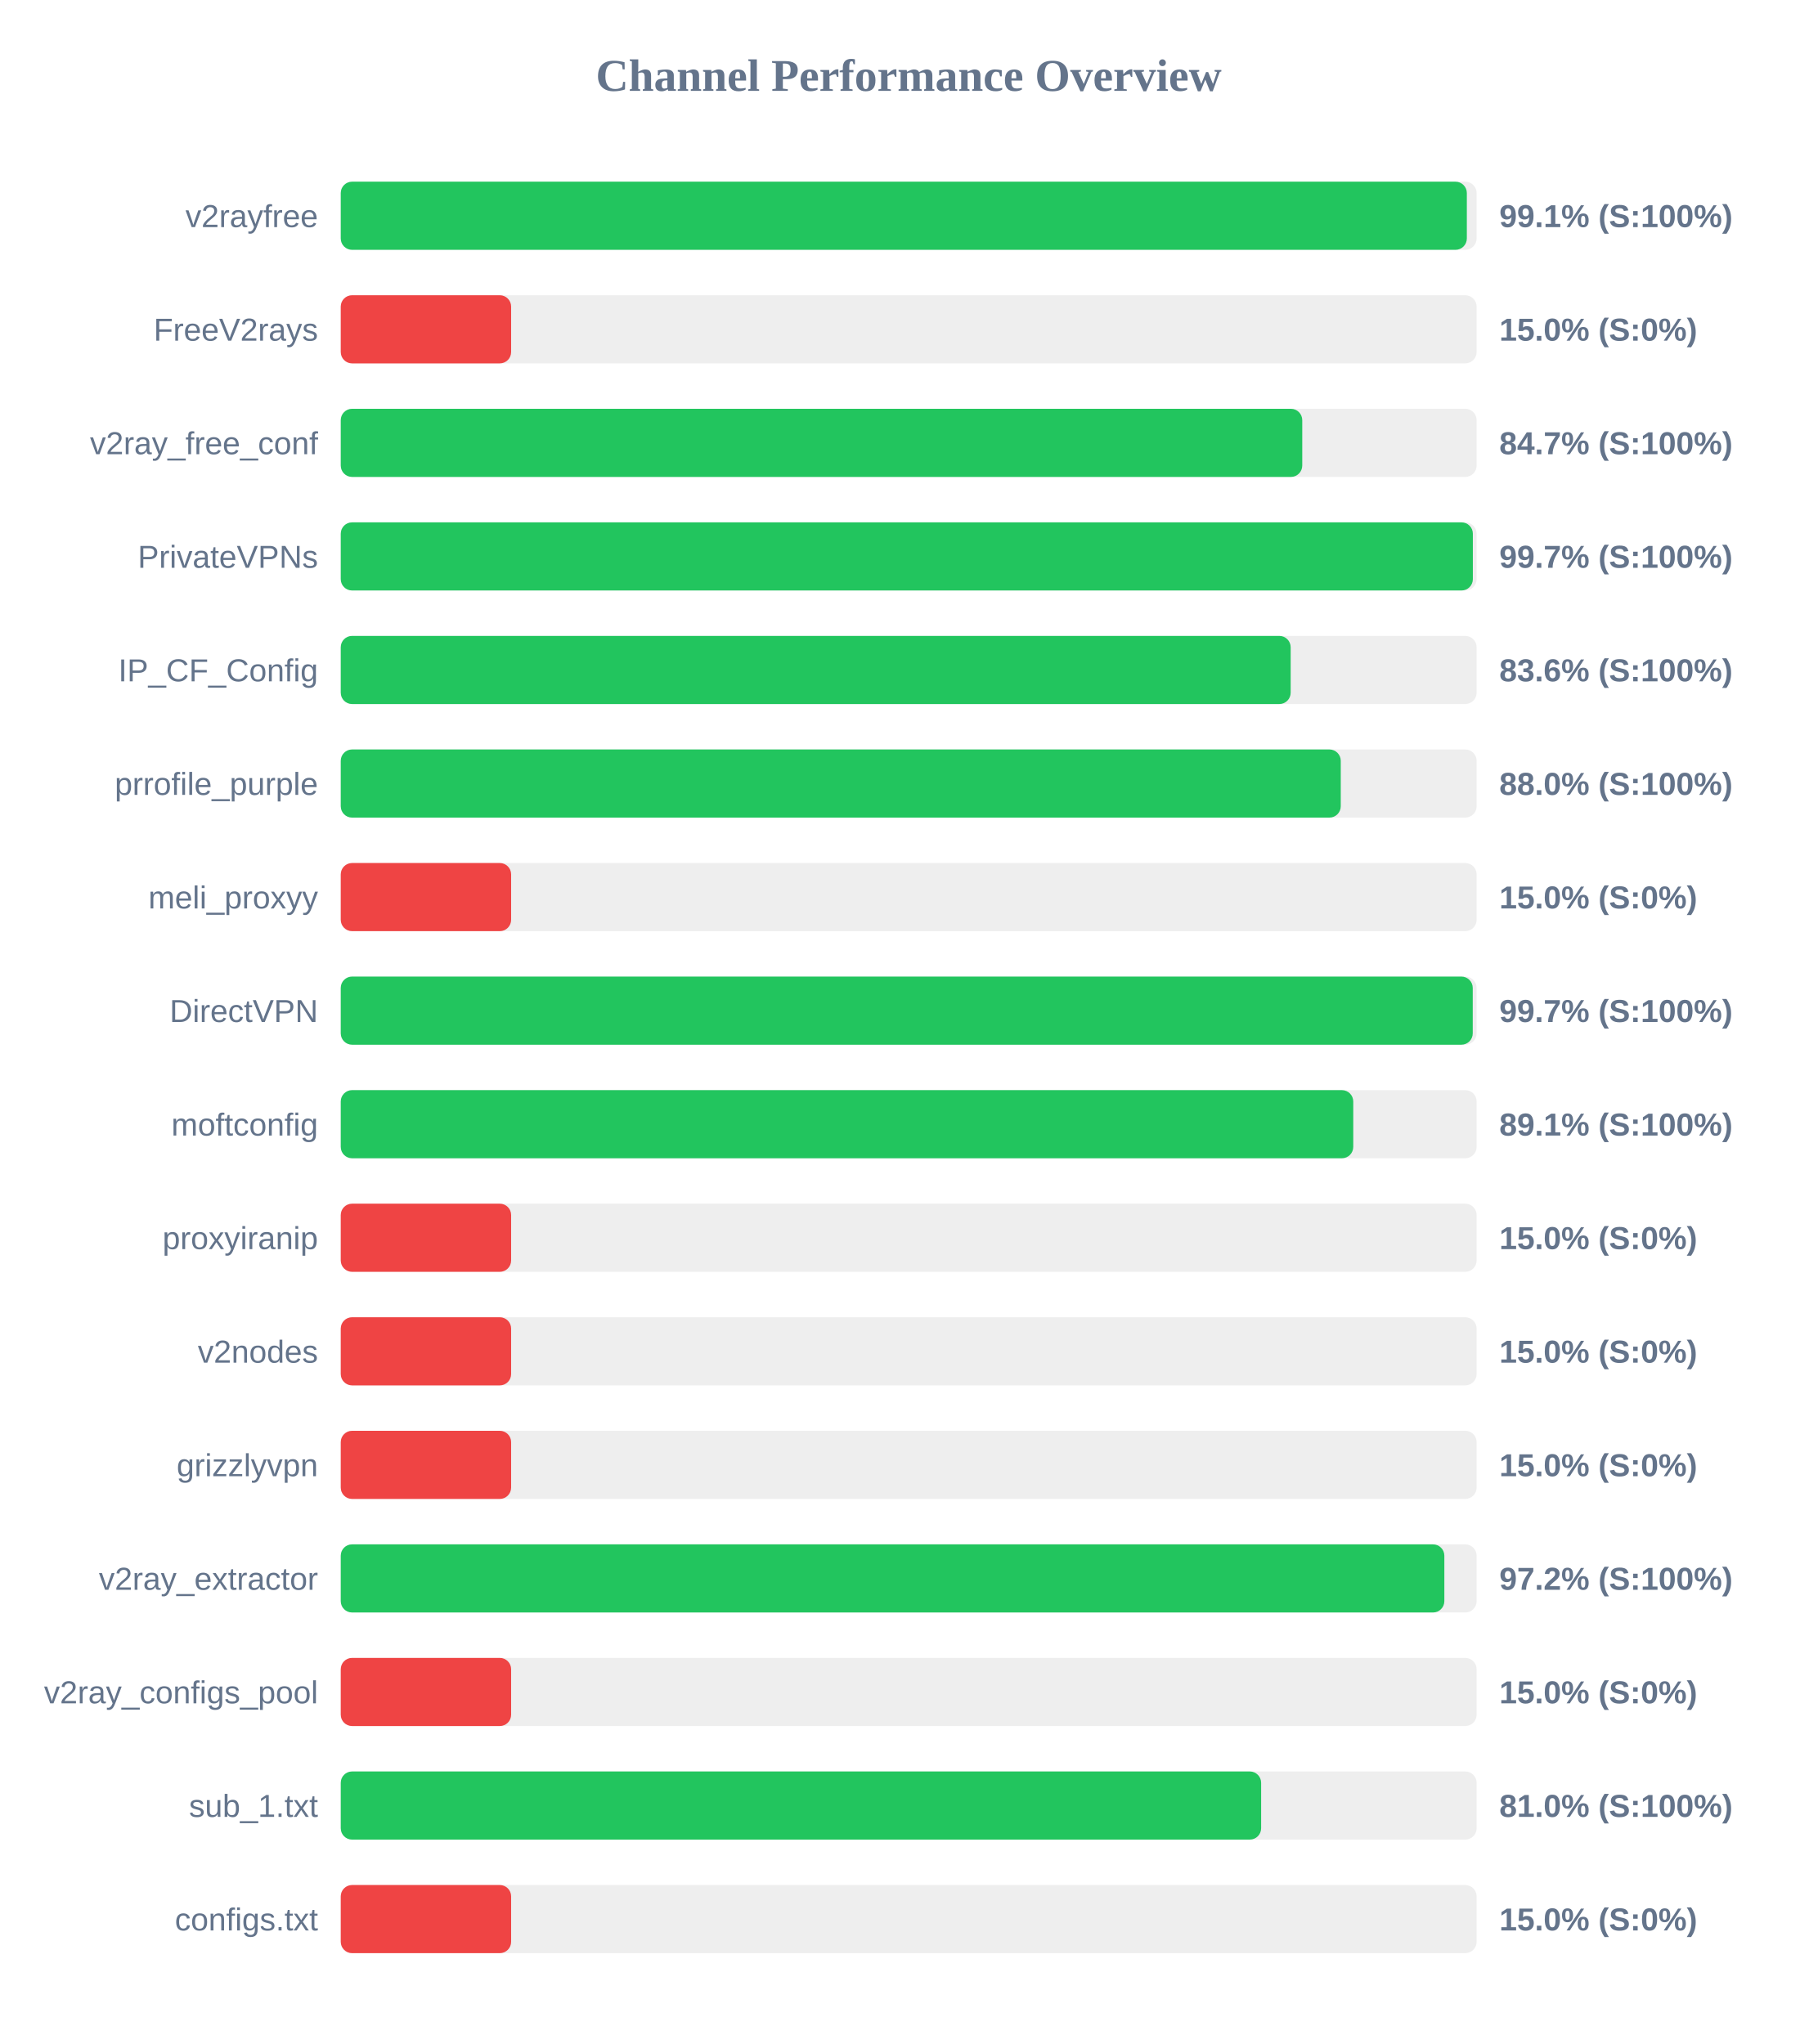
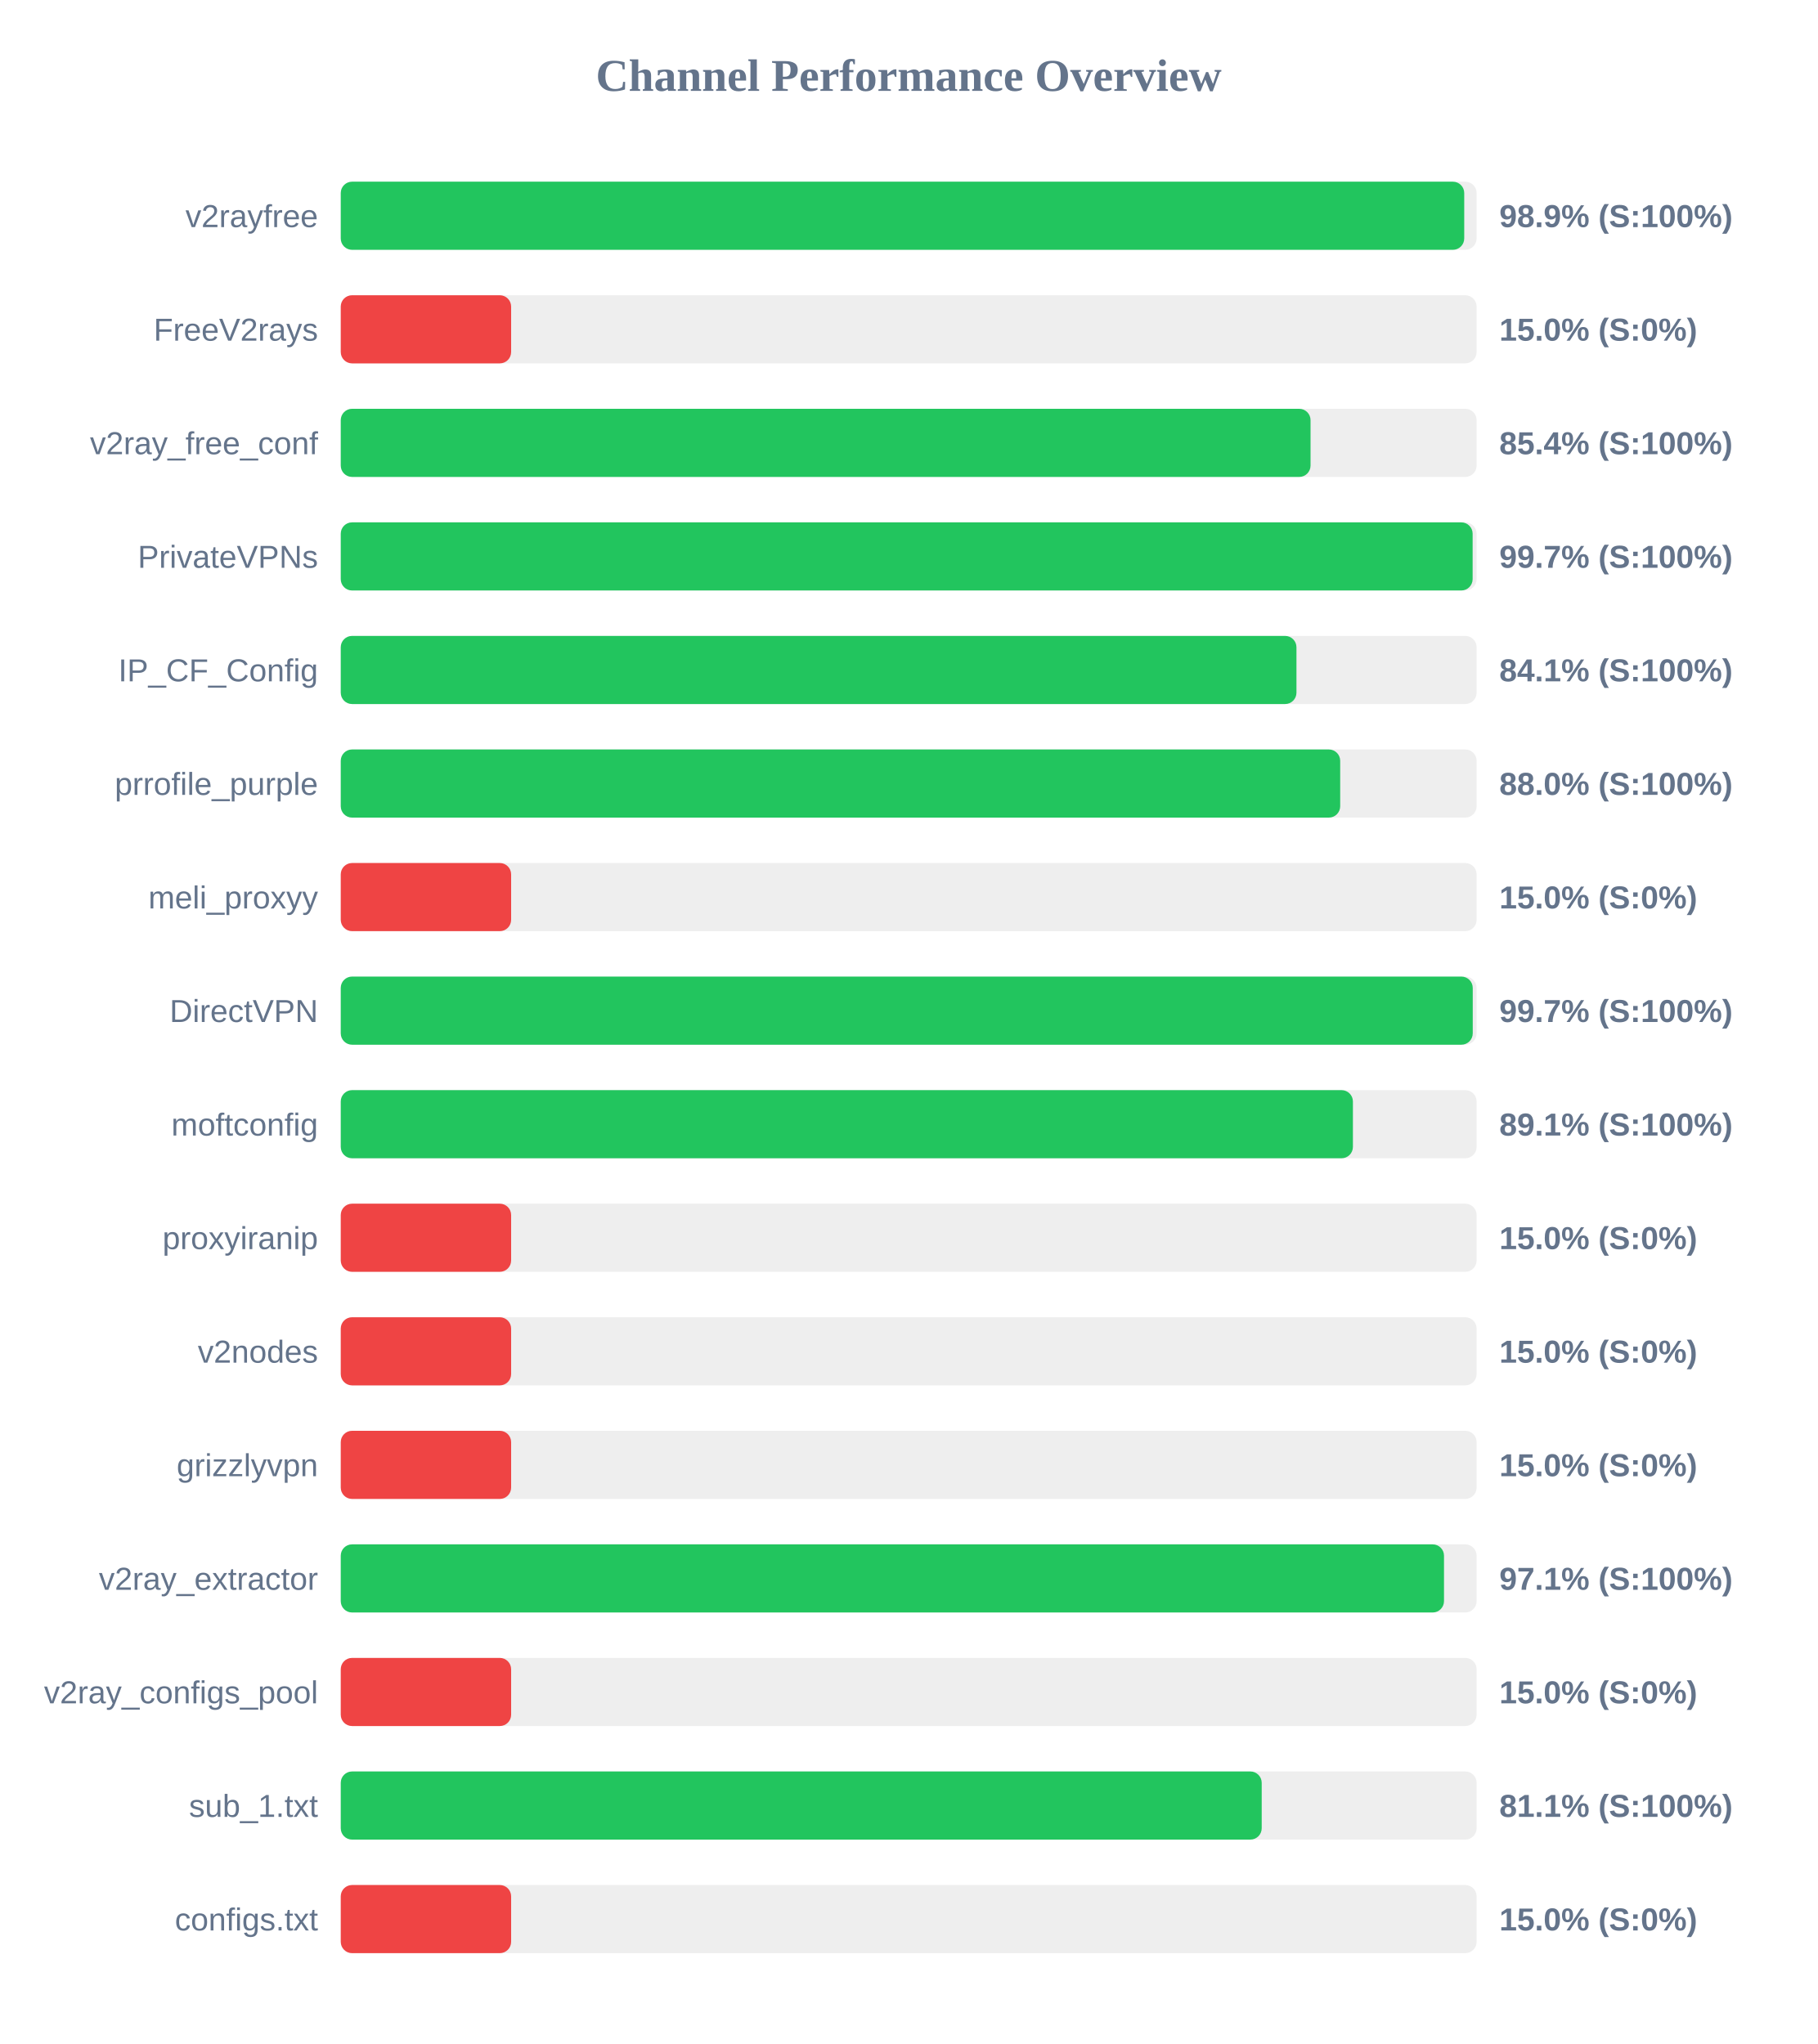
<svg xmlns="http://www.w3.org/2000/svg" width="800" height="900" version="1.1">
  <style>
        .row { font: 14px Arial; fill: #64748b; }
        .score { font: bold 14px Arial; fill: #64748b; }
    </style>
  <text x="400" y="40" text-anchor="middle" font-size="20px" font-weight="bold" fill="#64748b">Channel Performance Overview</text>
  <rect x="150" y="80" width="500" height="30" fill="#eee" rx="5" />
-   <rect x="150" y="80" width="495.7" height="30" fill="#22c55e" rx="5" />
+   <rect x="150" y="80" width="494.55" height="30" fill="#22c55e" rx="5" />
  <text x="140" y="100" text-anchor="end" class="row">v2rayfree</text>
-   <text x="660" y="100" text-anchor="start" class="score">99.1% (S:100%)</text>
+   <text x="660" y="100" text-anchor="start" class="score">98.9% (S:100%)</text>
  <rect x="150" y="130" width="500" height="30" fill="#eee" rx="5" />
  <rect x="150" y="130" width="75.0" height="30" fill="#ef4444" rx="5" />
  <text x="140" y="150" text-anchor="end" class="row">FreeV2rays</text>
  <text x="660" y="150" text-anchor="start" class="score">15.0% (S:0%)</text>
  <rect x="150" y="180" width="500" height="30" fill="#eee" rx="5" />
-   <rect x="150" y="180" width="423.25" height="30" fill="#22c55e" rx="5" />
+   <rect x="150" y="180" width="426.9" height="30" fill="#22c55e" rx="5" />
  <text x="140" y="200" text-anchor="end" class="row">v2ray_free_conf</text>
-   <text x="660" y="200" text-anchor="start" class="score">84.7% (S:100%)</text>
+   <text x="660" y="200" text-anchor="start" class="score">85.4% (S:100%)</text>
  <rect x="150" y="230" width="500" height="30" fill="#eee" rx="5" />
-   <rect x="150" y="230" width="498.35" height="30" fill="#22c55e" rx="5" />
+   <rect x="150" y="230" width="498.25" height="30" fill="#22c55e" rx="5" />
  <text x="140" y="250" text-anchor="end" class="row">PrivateVPNs</text>
  <text x="660" y="250" text-anchor="start" class="score">99.7% (S:100%)</text>
  <rect x="150" y="280" width="500" height="30" fill="#eee" rx="5" />
-   <rect x="150" y="280" width="418.15" height="30" fill="#22c55e" rx="5" />
+   <rect x="150" y="280" width="420.7" height="30" fill="#22c55e" rx="5" />
  <text x="140" y="300" text-anchor="end" class="row">IP_CF_Config</text>
-   <text x="660" y="300" text-anchor="start" class="score">83.6% (S:100%)</text>
+   <text x="660" y="300" text-anchor="start" class="score">84.1% (S:100%)</text>
  <rect x="150" y="330" width="500" height="30" fill="#eee" rx="5" />
-   <rect x="150" y="330" width="440.2" height="30" fill="#22c55e" rx="5" />
+   <rect x="150" y="330" width="439.95" height="30" fill="#22c55e" rx="5" />
  <text x="140" y="350" text-anchor="end" class="row">prrofile_purple</text>
  <text x="660" y="350" text-anchor="start" class="score">88.0% (S:100%)</text>
  <rect x="150" y="380" width="500" height="30" fill="#eee" rx="5" />
  <rect x="150" y="380" width="75.0" height="30" fill="#ef4444" rx="5" />
  <text x="140" y="400" text-anchor="end" class="row">meli_proxyy</text>
  <text x="660" y="400" text-anchor="start" class="score">15.0% (S:0%)</text>
  <rect x="150" y="430" width="500" height="30" fill="#eee" rx="5" />
  <rect x="150" y="430" width="498.3" height="30" fill="#22c55e" rx="5" />
  <text x="140" y="450" text-anchor="end" class="row">DirectVPN</text>
  <text x="660" y="450" text-anchor="start" class="score">99.7% (S:100%)</text>
  <rect x="150" y="480" width="500" height="30" fill="#eee" rx="5" />
-   <rect x="150" y="480" width="445.7" height="30" fill="#22c55e" rx="5" />
+   <rect x="150" y="480" width="445.55" height="30" fill="#22c55e" rx="5" />
  <text x="140" y="500" text-anchor="end" class="row">moftconfig</text>
  <text x="660" y="500" text-anchor="start" class="score">89.1% (S:100%)</text>
  <rect x="150" y="530" width="500" height="30" fill="#eee" rx="5" />
  <rect x="150" y="530" width="75.0" height="30" fill="#ef4444" rx="5" />
  <text x="140" y="550" text-anchor="end" class="row">proxyiranip</text>
  <text x="660" y="550" text-anchor="start" class="score">15.0% (S:0%)</text>
  <rect x="150" y="580" width="500" height="30" fill="#eee" rx="5" />
  <rect x="150" y="580" width="75.0" height="30" fill="#ef4444" rx="5" />
  <text x="140" y="600" text-anchor="end" class="row">v2nodes</text>
  <text x="660" y="600" text-anchor="start" class="score">15.0% (S:0%)</text>
  <rect x="150" y="630" width="500" height="30" fill="#eee" rx="5" />
  <rect x="150" y="630" width="75.0" height="30" fill="#ef4444" rx="5" />
  <text x="140" y="650" text-anchor="end" class="row">grizzlyvpn</text>
  <text x="660" y="650" text-anchor="start" class="score">15.0% (S:0%)</text>
  <rect x="150" y="680" width="500" height="30" fill="#eee" rx="5" />
-   <rect x="150" y="680" width="485.8" height="30" fill="#22c55e" rx="5" />
+   <rect x="150" y="680" width="485.65" height="30" fill="#22c55e" rx="5" />
  <text x="140" y="700" text-anchor="end" class="row">v2ray_extractor</text>
-   <text x="660" y="700" text-anchor="start" class="score">97.2% (S:100%)</text>
+   <text x="660" y="700" text-anchor="start" class="score">97.1% (S:100%)</text>
  <rect x="150" y="730" width="500" height="30" fill="#eee" rx="5" />
  <rect x="150" y="730" width="75.0" height="30" fill="#ef4444" rx="5" />
  <text x="140" y="750" text-anchor="end" class="row">v2ray_configs_pool</text>
  <text x="660" y="750" text-anchor="start" class="score">15.0% (S:0%)</text>
  <rect x="150" y="780" width="500" height="30" fill="#eee" rx="5" />
-   <rect x="150" y="780" width="405.15" height="30" fill="#22c55e" rx="5" />
+   <rect x="150" y="780" width="405.4" height="30" fill="#22c55e" rx="5" />
  <text x="140" y="800" text-anchor="end" class="row">sub_1.txt</text>
-   <text x="660" y="800" text-anchor="start" class="score">81.0% (S:100%)</text>
+   <text x="660" y="800" text-anchor="start" class="score">81.1% (S:100%)</text>
  <rect x="150" y="830" width="500" height="30" fill="#eee" rx="5" />
  <rect x="150" y="830" width="75.0" height="30" fill="#ef4444" rx="5" />
  <text x="140" y="850" text-anchor="end" class="row">configs.txt</text>
  <text x="660" y="850" text-anchor="start" class="score">15.0% (S:0%)</text>
</svg>
